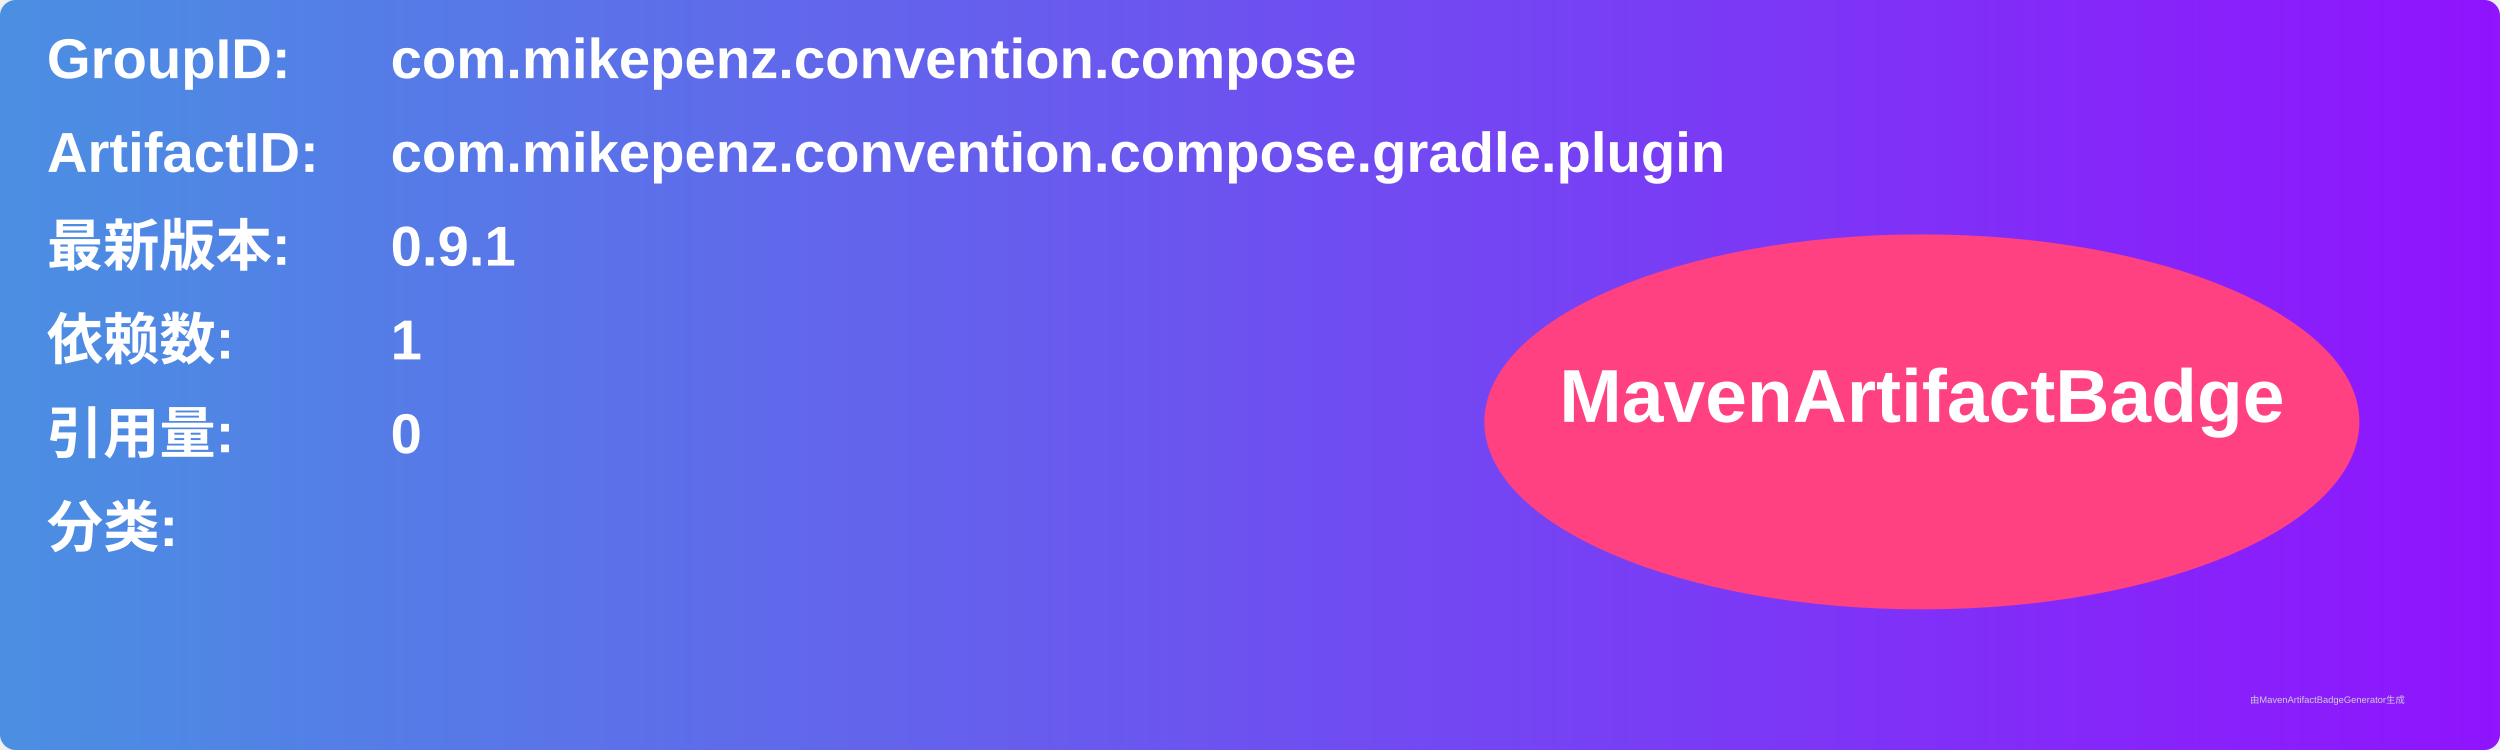
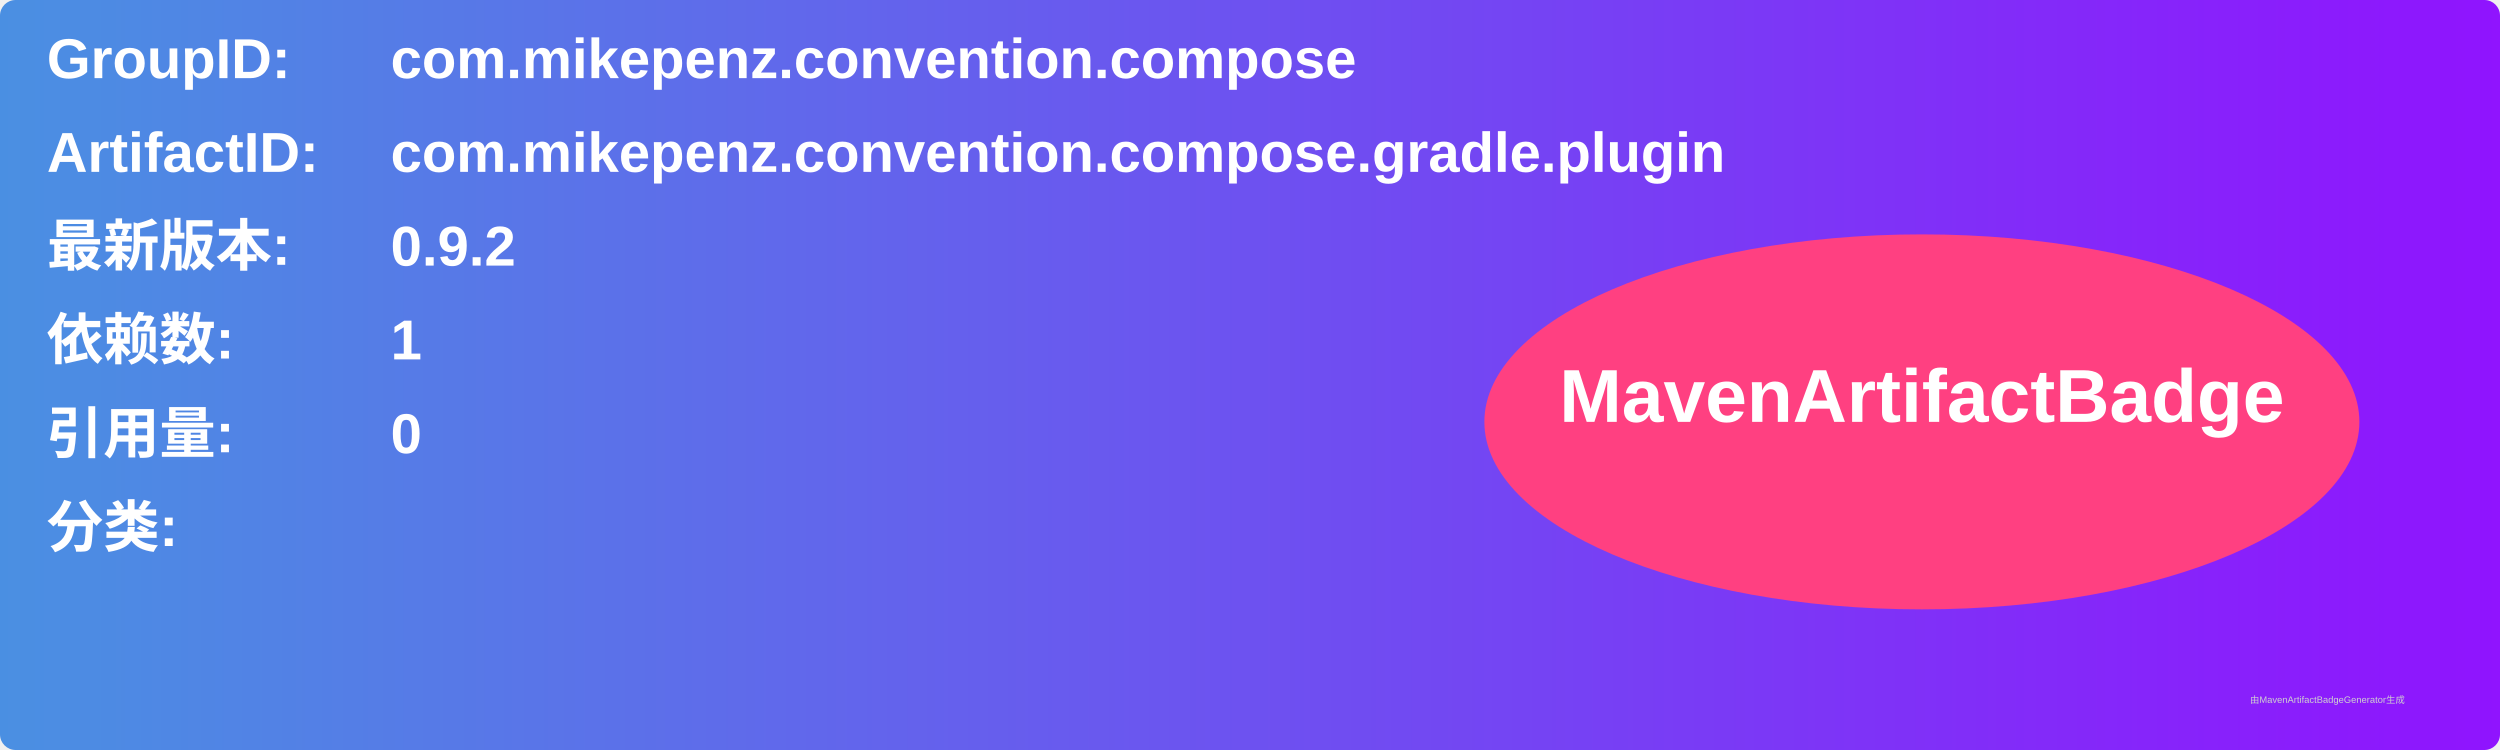
<svg xmlns="http://www.w3.org/2000/svg" width="800" height="240" viewBox="0 0 800 240">
  <linearGradient id="grad" x1="0%" y1="0%" x2="100%" y2="0%">
    <stop offset="0%" stop-color="#4a90e2" />
    <stop offset="100%" stop-color="#9013fe" />
  </linearGradient>
  <rect width="100%" height="100%" rx="5" ry="5" fill="url(#grad)" />
  <g transform="translate(15, 15)">
    <text x="0" y="10" font-family="Arial" font-size="18" fill="white" font-weight="bold" width="260">GroupID:</text>
    <text x="110" y="10" font-family="Arial" font-size="18" fill="white" font-weight="bold" width="460">com.mikepenz.convention.compose</text>
    <text x="0" y="40" font-family="Arial" font-size="18" fill="white" font-weight="bold" width="260">ArtifactID:</text>
    <text x="110" y="40" font-family="Arial" font-size="18" fill="white" font-weight="bold" width="460">com.mikepenz.convention.compose.gradle.plugin</text>
    <text x="0" y="70" font-family="Arial" font-size="18" fill="white" font-weight="bold">最新版本:</text>
    <text x="110" y="70" font-family="Arial" font-size="18" fill="white" font-weight="bold">
-       <tspan font-weight="bold">0.9.1</tspan>
+       <tspan font-weight="bold">0.9.2</tspan>
    </text>
    <text x="0" y="100" font-family="Arial" font-size="18" fill="white" font-weight="bold">依赖数: </text>
    <text x="110" y="100" font-family="Arial" font-size="18" fill="white">
      <tspan font-weight="bold">1</tspan>
    </text>
    <text x="0" y="130" font-family="Arial" font-size="18" fill="white" font-weight="bold">引用量: </text>
    <text x="110" y="130" font-family="Arial" font-size="18" fill="white">
      <tspan font-weight="bold">0</tspan>
    </text>
    <text x="0" y="160" font-family="Arial" font-size="18" fill="white" font-weight="bold">分类:</text>
    <text x="10" y="190" font-family="Arial" font-size="10" fill="white">
      <tspan font-weight="bold" />
    </text>
    <ellipse cx="600" cy="120" rx="140" ry="60" fill="#ff4081" />
    <text x="600" y="120" text-anchor="middle" font-family="Arial" font-size="24" fill="white" font-weight="bold">MavenArtifactBadge</text>
  </g>
  <text x="720" y="225" font-family="Arial" font-size="3" fill="#d0d0d0">由MavenArtifactBadgeGenerator生成</text>
</svg>
